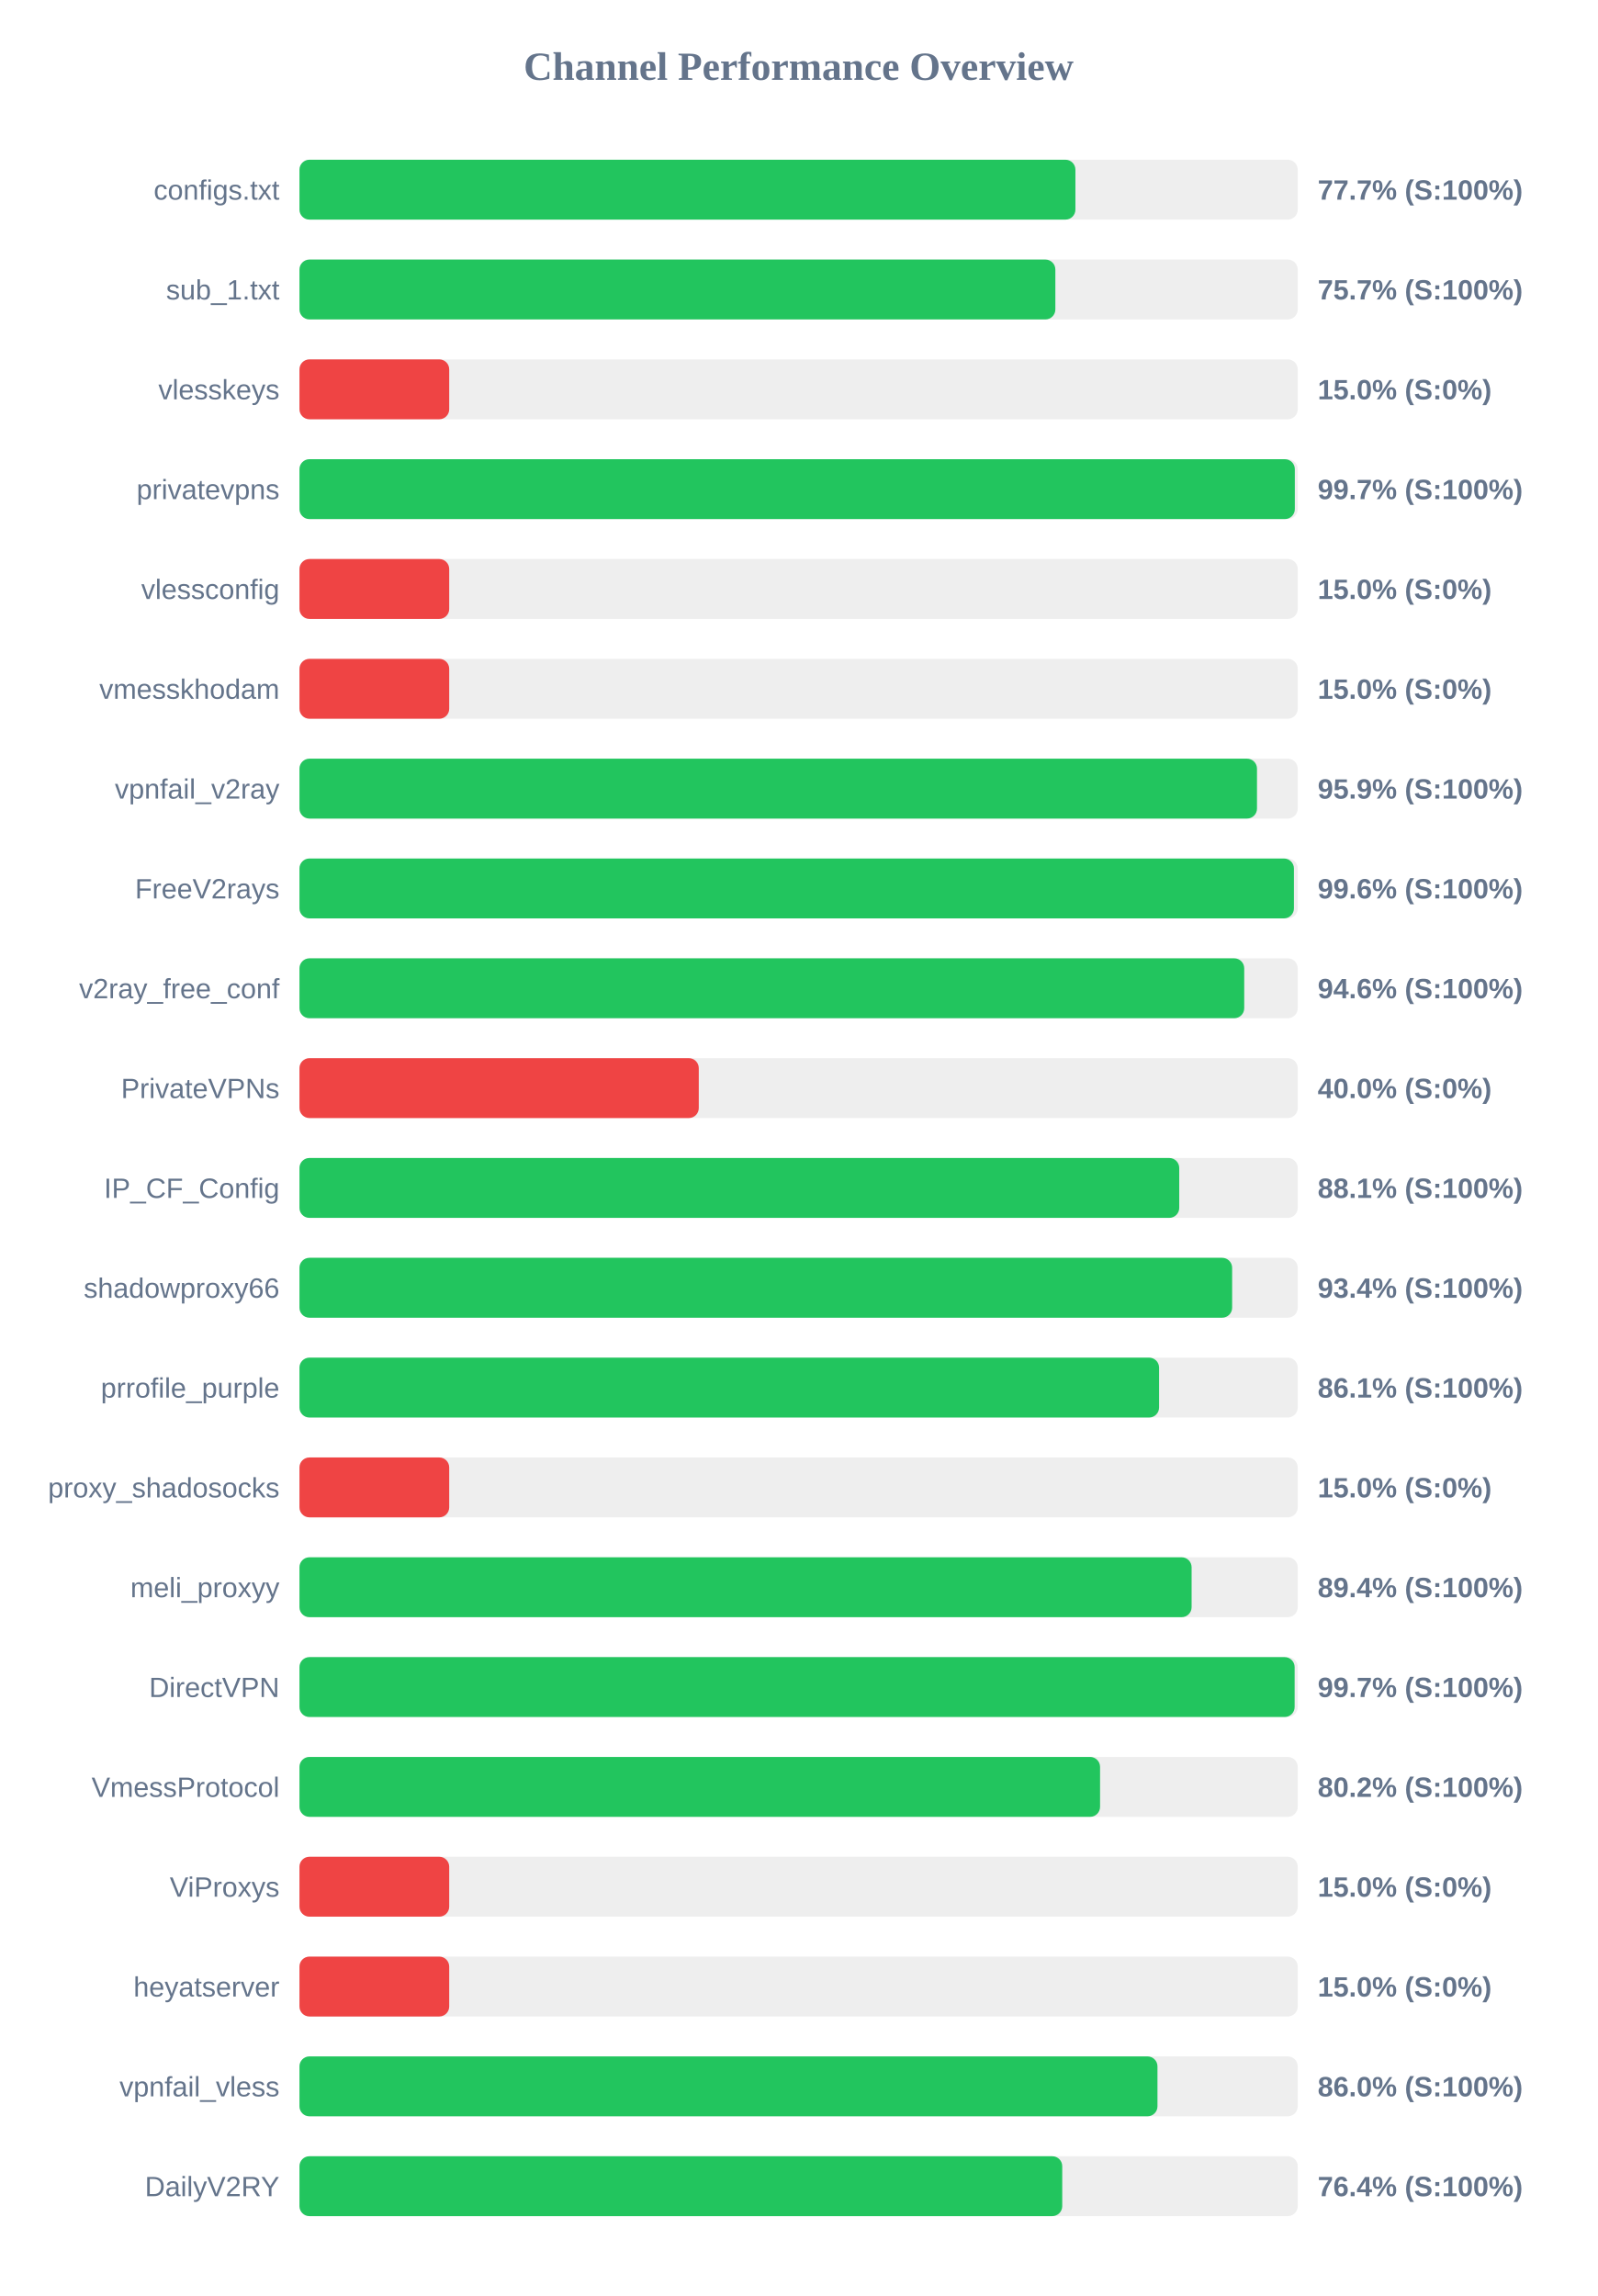
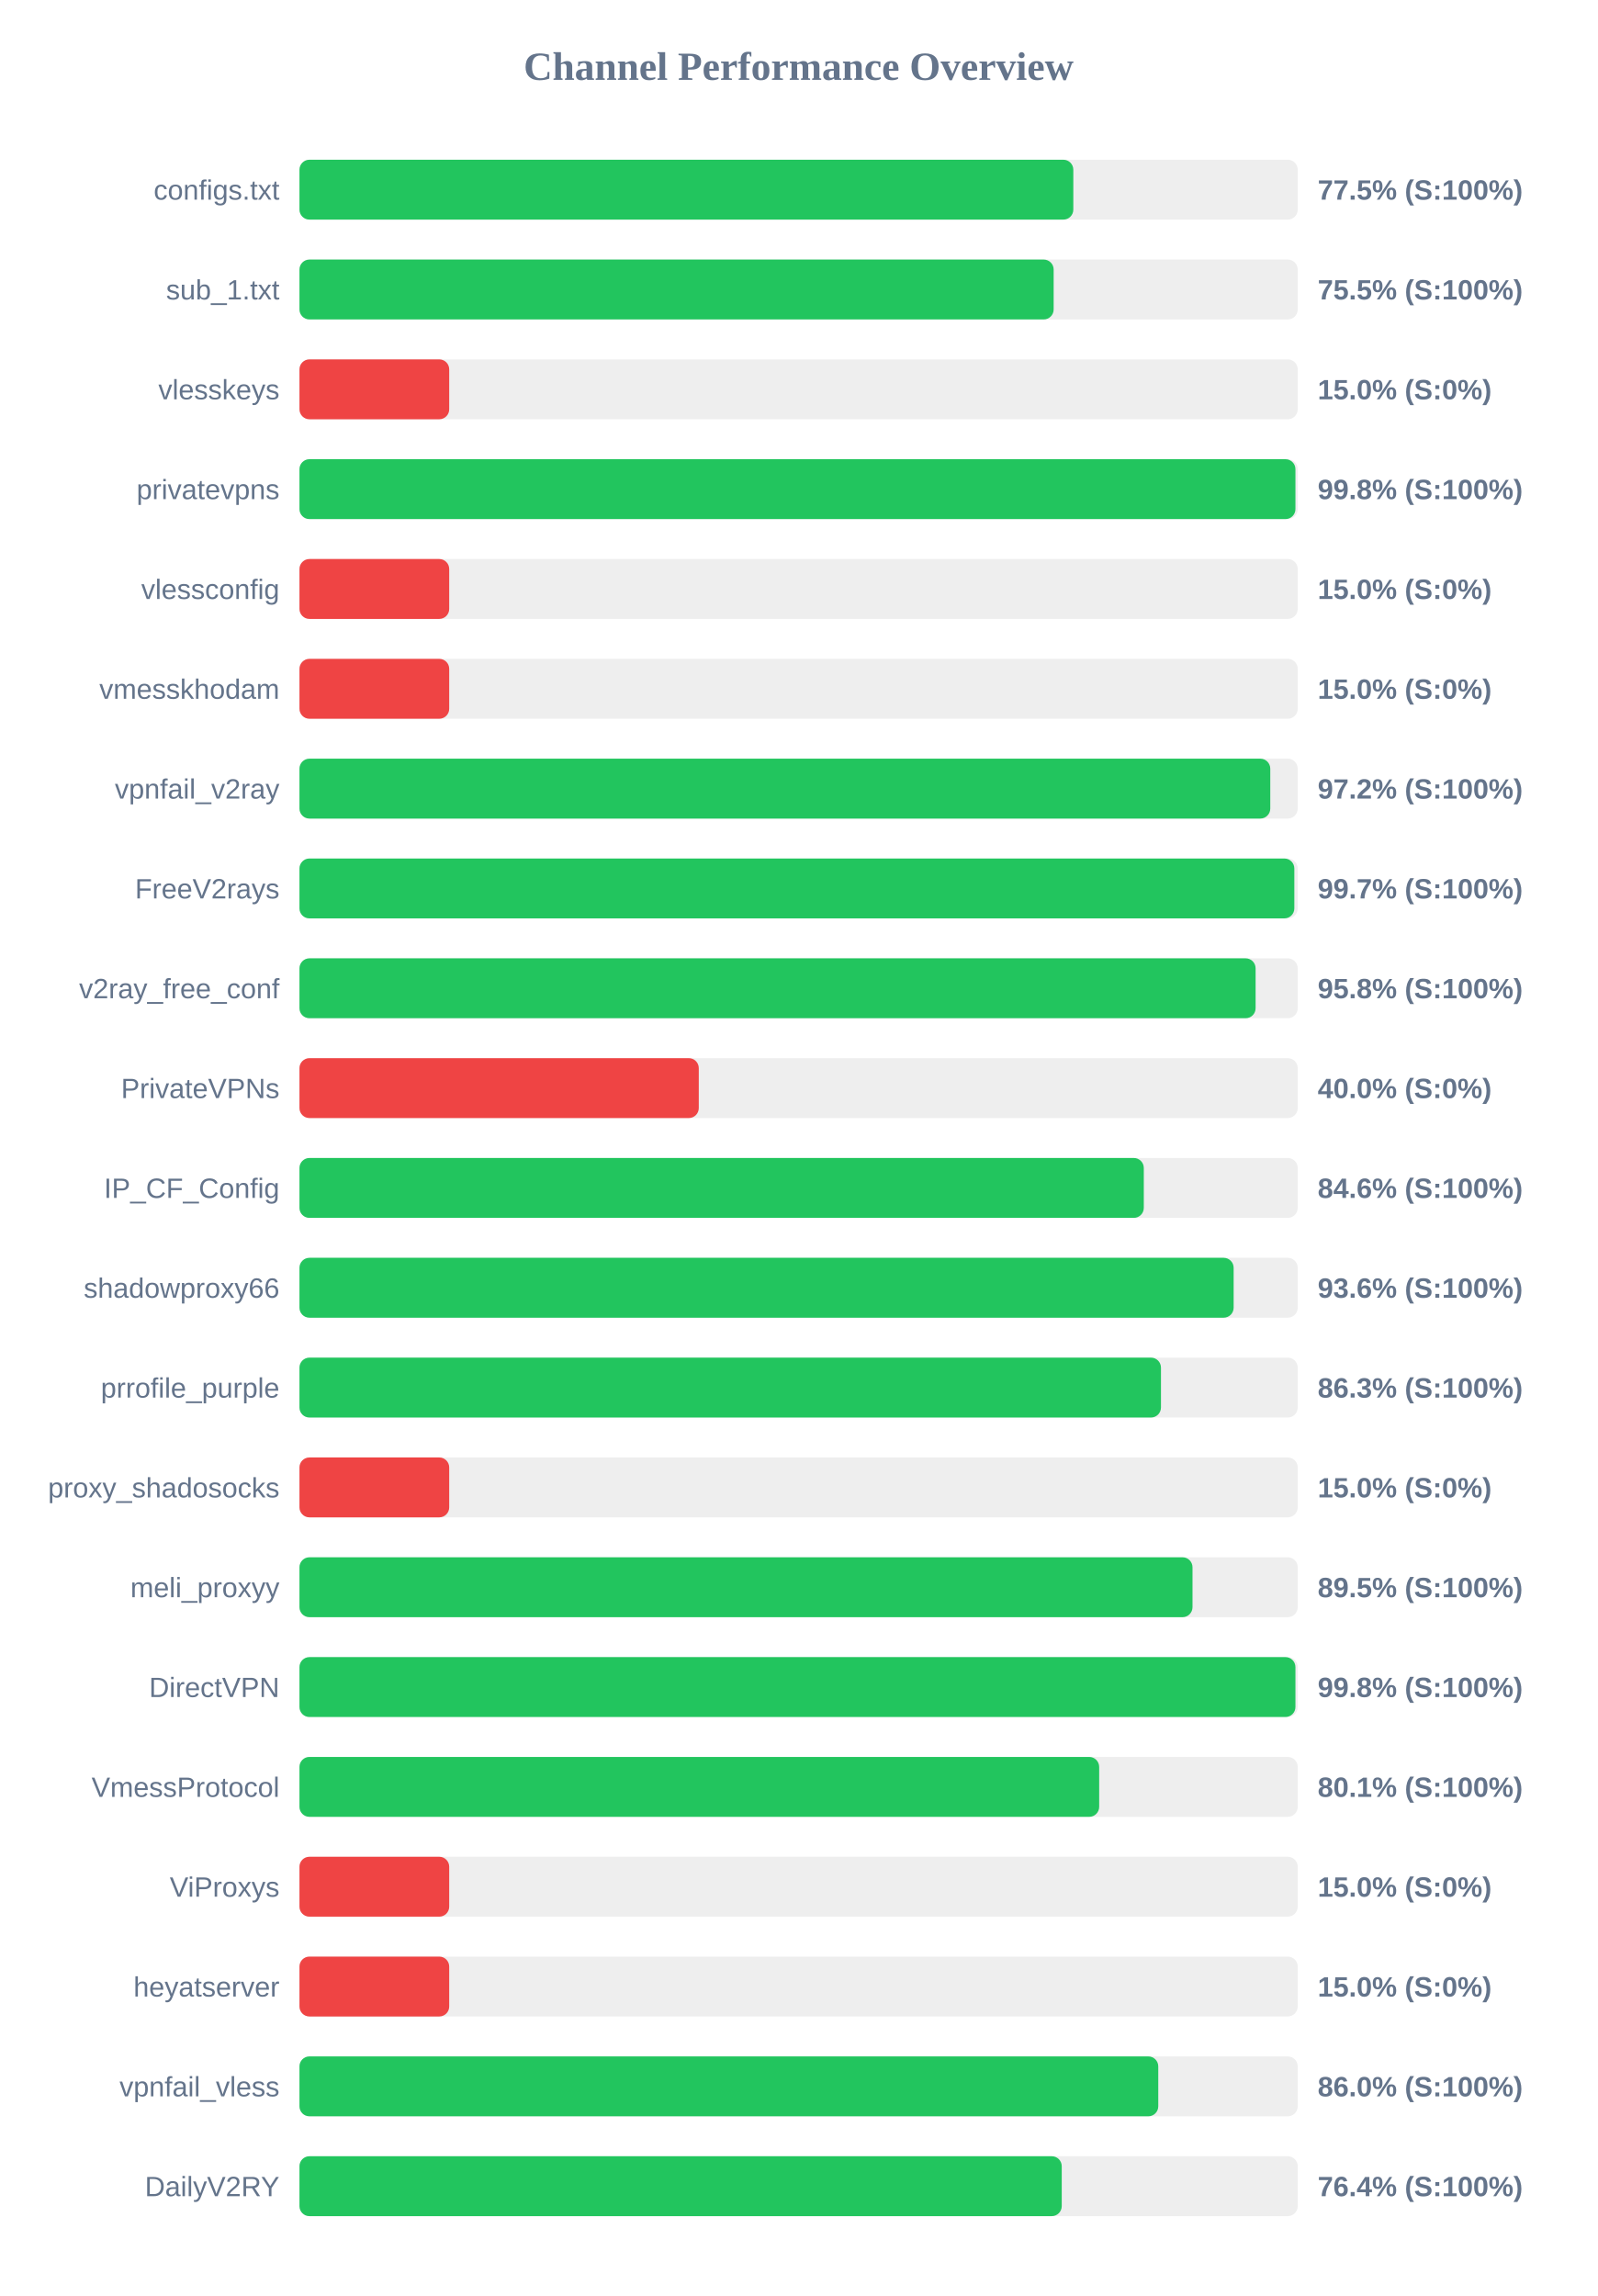
<svg xmlns="http://www.w3.org/2000/svg" width="800" height="1150" version="1.1">
  <style>
        .row { font: 14px Arial; fill: #64748b; }
        .score { font: bold 14px Arial; fill: #64748b; }
    </style>
  <text x="400" y="40" text-anchor="middle" font-size="20px" font-weight="bold" fill="#64748b">Channel Performance Overview</text>
  <rect x="150" y="80" width="500" height="30" fill="#eee" rx="5" />
-   <rect x="150" y="80" width="388.65" height="30" fill="#22c55e" rx="5" />
+   <rect x="150" y="80" width="387.6" height="30" fill="#22c55e" rx="5" />
  <text x="140" y="100" text-anchor="end" class="row">configs.txt</text>
-   <text x="660" y="100" text-anchor="start" class="score">77.7% (S:100%)</text>
+   <text x="660" y="100" text-anchor="start" class="score">77.5% (S:100%)</text>
  <rect x="150" y="130" width="500" height="30" fill="#eee" rx="5" />
-   <rect x="150" y="130" width="378.6" height="30" fill="#22c55e" rx="5" />
+   <rect x="150" y="130" width="377.75" height="30" fill="#22c55e" rx="5" />
  <text x="140" y="150" text-anchor="end" class="row">sub_1.txt</text>
-   <text x="660" y="150" text-anchor="start" class="score">75.7% (S:100%)</text>
+   <text x="660" y="150" text-anchor="start" class="score">75.5% (S:100%)</text>
  <rect x="150" y="180" width="500" height="30" fill="#eee" rx="5" />
  <rect x="150" y="180" width="75.0" height="30" fill="#ef4444" rx="5" />
  <text x="140" y="200" text-anchor="end" class="row">vlesskeys</text>
  <text x="660" y="200" text-anchor="start" class="score">15.0% (S:0%)</text>
  <rect x="150" y="230" width="500" height="30" fill="#eee" rx="5" />
-   <rect x="150" y="230" width="498.55" height="30" fill="#22c55e" rx="5" />
+   <rect x="150" y="230" width="498.85" height="30" fill="#22c55e" rx="5" />
  <text x="140" y="250" text-anchor="end" class="row">privatevpns</text>
-   <text x="660" y="250" text-anchor="start" class="score">99.7% (S:100%)</text>
+   <text x="660" y="250" text-anchor="start" class="score">99.8% (S:100%)</text>
  <rect x="150" y="280" width="500" height="30" fill="#eee" rx="5" />
  <rect x="150" y="280" width="75.0" height="30" fill="#ef4444" rx="5" />
  <text x="140" y="300" text-anchor="end" class="row">vlessconfig</text>
  <text x="660" y="300" text-anchor="start" class="score">15.0% (S:0%)</text>
  <rect x="150" y="330" width="500" height="30" fill="#eee" rx="5" />
  <rect x="150" y="330" width="75.0" height="30" fill="#ef4444" rx="5" />
  <text x="140" y="350" text-anchor="end" class="row">vmesskhodam</text>
  <text x="660" y="350" text-anchor="start" class="score">15.0% (S:0%)</text>
  <rect x="150" y="380" width="500" height="30" fill="#eee" rx="5" />
-   <rect x="150" y="380" width="479.6" height="30" fill="#22c55e" rx="5" />
+   <rect x="150" y="380" width="486.25" height="30" fill="#22c55e" rx="5" />
  <text x="140" y="400" text-anchor="end" class="row">vpnfail_v2ray</text>
-   <text x="660" y="400" text-anchor="start" class="score">95.9% (S:100%)</text>
+   <text x="660" y="400" text-anchor="start" class="score">97.2% (S:100%)</text>
  <rect x="150" y="430" width="500" height="30" fill="#eee" rx="5" />
-   <rect x="150" y="430" width="498.1" height="30" fill="#22c55e" rx="5" />
+   <rect x="150" y="430" width="498.3" height="30" fill="#22c55e" rx="5" />
  <text x="140" y="450" text-anchor="end" class="row">FreeV2rays</text>
-   <text x="660" y="450" text-anchor="start" class="score">99.6% (S:100%)</text>
+   <text x="660" y="450" text-anchor="start" class="score">99.7% (S:100%)</text>
  <rect x="150" y="480" width="500" height="30" fill="#eee" rx="5" />
-   <rect x="150" y="480" width="473.2" height="30" fill="#22c55e" rx="5" />
+   <rect x="150" y="480" width="478.9" height="30" fill="#22c55e" rx="5" />
  <text x="140" y="500" text-anchor="end" class="row">v2ray_free_conf</text>
-   <text x="660" y="500" text-anchor="start" class="score">94.6% (S:100%)</text>
+   <text x="660" y="500" text-anchor="start" class="score">95.8% (S:100%)</text>
  <rect x="150" y="530" width="500" height="30" fill="#eee" rx="5" />
  <rect x="150" y="530" width="200.0" height="30" fill="#ef4444" rx="5" />
  <text x="140" y="550" text-anchor="end" class="row">PrivateVPNs</text>
  <text x="660" y="550" text-anchor="start" class="score">40.0% (S:0%)</text>
  <rect x="150" y="580" width="500" height="30" fill="#eee" rx="5" />
-   <rect x="150" y="580" width="440.65" height="30" fill="#22c55e" rx="5" />
+   <rect x="150" y="580" width="422.9" height="30" fill="#22c55e" rx="5" />
  <text x="140" y="600" text-anchor="end" class="row">IP_CF_Config</text>
-   <text x="660" y="600" text-anchor="start" class="score">88.1% (S:100%)</text>
+   <text x="660" y="600" text-anchor="start" class="score">84.6% (S:100%)</text>
  <rect x="150" y="630" width="500" height="30" fill="#eee" rx="5" />
-   <rect x="150" y="630" width="467.15" height="30" fill="#22c55e" rx="5" />
+   <rect x="150" y="630" width="467.9" height="30" fill="#22c55e" rx="5" />
  <text x="140" y="650" text-anchor="end" class="row">shadowproxy66</text>
-   <text x="660" y="650" text-anchor="start" class="score">93.4% (S:100%)</text>
+   <text x="660" y="650" text-anchor="start" class="score">93.6% (S:100%)</text>
  <rect x="150" y="680" width="500" height="30" fill="#eee" rx="5" />
-   <rect x="150" y="680" width="430.55" height="30" fill="#22c55e" rx="5" />
+   <rect x="150" y="680" width="431.5" height="30" fill="#22c55e" rx="5" />
  <text x="140" y="700" text-anchor="end" class="row">prrofile_purple</text>
-   <text x="660" y="700" text-anchor="start" class="score">86.1% (S:100%)</text>
+   <text x="660" y="700" text-anchor="start" class="score">86.3% (S:100%)</text>
  <rect x="150" y="730" width="500" height="30" fill="#eee" rx="5" />
  <rect x="150" y="730" width="75.0" height="30" fill="#ef4444" rx="5" />
  <text x="140" y="750" text-anchor="end" class="row">proxy_shadosocks</text>
  <text x="660" y="750" text-anchor="start" class="score">15.0% (S:0%)</text>
  <rect x="150" y="780" width="500" height="30" fill="#eee" rx="5" />
-   <rect x="150" y="780" width="446.85" height="30" fill="#22c55e" rx="5" />
+   <rect x="150" y="780" width="447.3" height="30" fill="#22c55e" rx="5" />
  <text x="140" y="800" text-anchor="end" class="row">meli_proxyy</text>
-   <text x="660" y="800" text-anchor="start" class="score">89.4% (S:100%)</text>
+   <text x="660" y="800" text-anchor="start" class="score">89.5% (S:100%)</text>
  <rect x="150" y="830" width="500" height="30" fill="#eee" rx="5" />
-   <rect x="150" y="830" width="498.45" height="30" fill="#22c55e" rx="5" />
+   <rect x="150" y="830" width="498.85" height="30" fill="#22c55e" rx="5" />
  <text x="140" y="850" text-anchor="end" class="row">DirectVPN</text>
-   <text x="660" y="850" text-anchor="start" class="score">99.7% (S:100%)</text>
+   <text x="660" y="850" text-anchor="start" class="score">99.8% (S:100%)</text>
  <rect x="150" y="880" width="500" height="30" fill="#eee" rx="5" />
-   <rect x="150" y="880" width="401.0" height="30" fill="#22c55e" rx="5" />
+   <rect x="150" y="880" width="400.55" height="30" fill="#22c55e" rx="5" />
  <text x="140" y="900" text-anchor="end" class="row">VmessProtocol</text>
-   <text x="660" y="900" text-anchor="start" class="score">80.2% (S:100%)</text>
+   <text x="660" y="900" text-anchor="start" class="score">80.1% (S:100%)</text>
  <rect x="150" y="930" width="500" height="30" fill="#eee" rx="5" />
  <rect x="150" y="930" width="75.0" height="30" fill="#ef4444" rx="5" />
  <text x="140" y="950" text-anchor="end" class="row">ViProxys</text>
  <text x="660" y="950" text-anchor="start" class="score">15.0% (S:0%)</text>
  <rect x="150" y="980" width="500" height="30" fill="#eee" rx="5" />
  <rect x="150" y="980" width="75.0" height="30" fill="#ef4444" rx="5" />
  <text x="140" y="1000" text-anchor="end" class="row">heyatserver</text>
  <text x="660" y="1000" text-anchor="start" class="score">15.0% (S:0%)</text>
  <rect x="150" y="1030" width="500" height="30" fill="#eee" rx="5" />
-   <rect x="150" y="1030" width="429.75" height="30" fill="#22c55e" rx="5" />
+   <rect x="150" y="1030" width="430.15" height="30" fill="#22c55e" rx="5" />
  <text x="140" y="1050" text-anchor="end" class="row">vpnfail_vless</text>
  <text x="660" y="1050" text-anchor="start" class="score">86.0% (S:100%)</text>
  <rect x="150" y="1080" width="500" height="30" fill="#eee" rx="5" />
-   <rect x="150" y="1080" width="382.05" height="30" fill="#22c55e" rx="5" />
+   <rect x="150" y="1080" width="381.8" height="30" fill="#22c55e" rx="5" />
  <text x="140" y="1100" text-anchor="end" class="row">DailyV2RY</text>
  <text x="660" y="1100" text-anchor="start" class="score">76.4% (S:100%)</text>
</svg>
